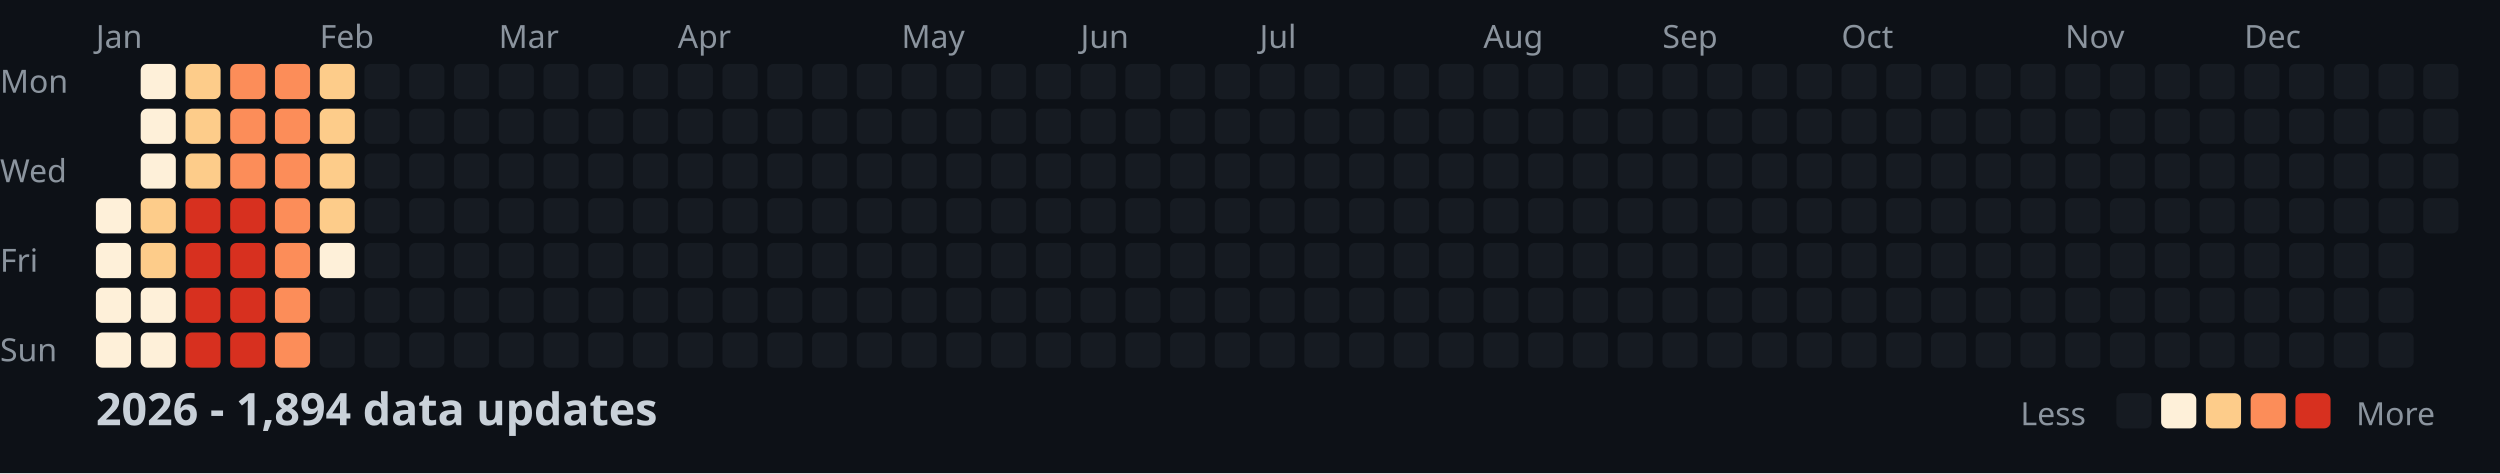
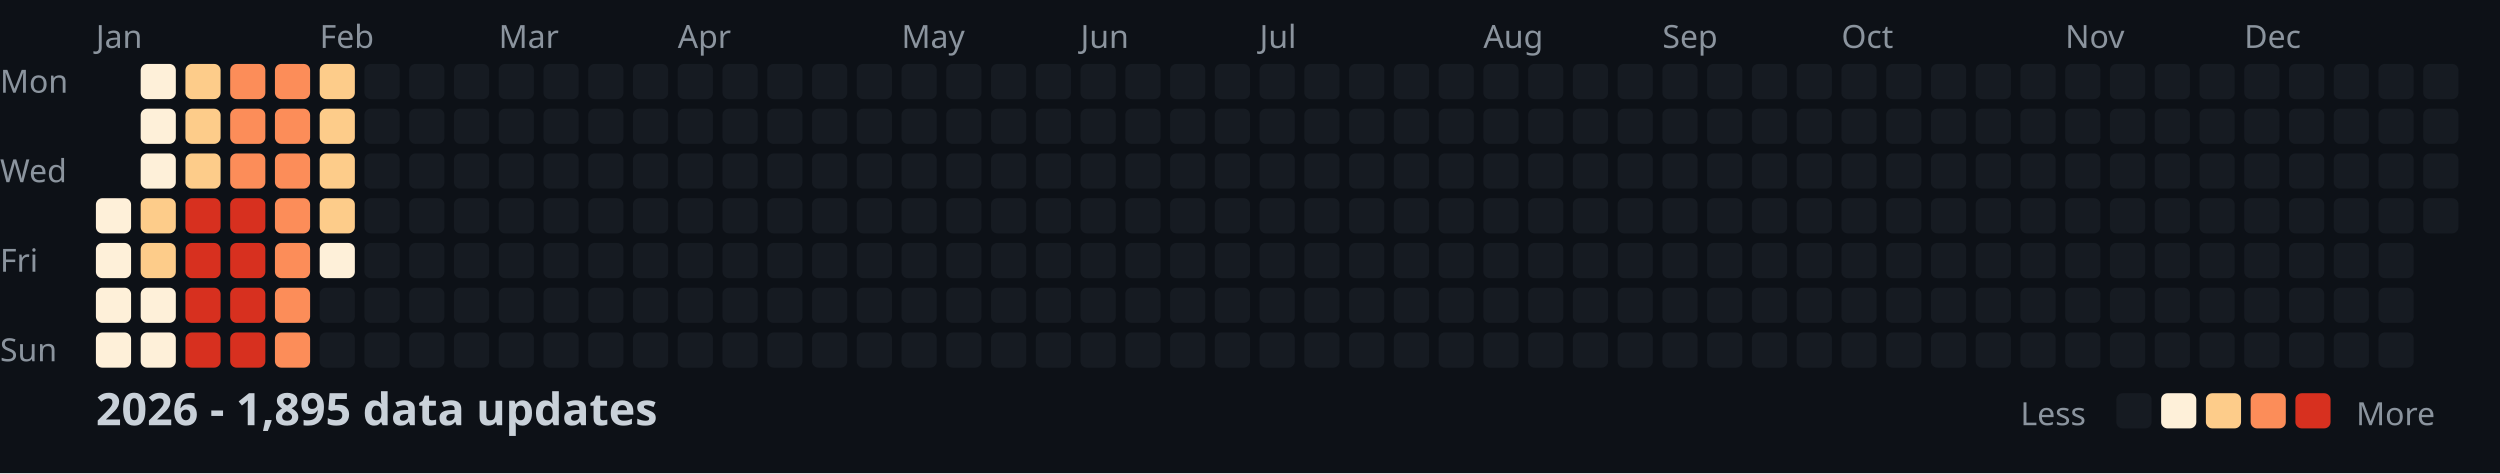
<svg xmlns="http://www.w3.org/2000/svg" width="782" height="148">
  <style>
    .month { font: 10px sans-serif; fill: #8b949e; }
    .day { font: 10px sans-serif; fill: #8b949e; }
    .title { font: bold 14px sans-serif; fill: #c9d1d9; }
    .legend { font: 10px sans-serif; fill: #8b949e; }
  </style>
  <rect width="100%" height="100%" fill="#0d1117" />
  <text x="0" y="29" class="day">Mon</text>
  <text x="0" y="57" class="day">Wed</text>
  <text x="0" y="85" class="day">Fri</text>
  <text x="0" y="113" class="day">Sun</text>
  <text x="30" y="15" class="month">Jan</text>
  <text x="100" y="15" class="month">Feb</text>
  <text x="156" y="15" class="month">Mar</text>
  <text x="212" y="15" class="month">Apr</text>
  <text x="282" y="15" class="month">May</text>
  <text x="338" y="15" class="month">Jun</text>
  <text x="394" y="15" class="month">Jul</text>
  <text x="464" y="15" class="month">Aug</text>
  <text x="520" y="15" class="month">Sep</text>
  <text x="576" y="15" class="month">Oct</text>
  <text x="646" y="15" class="month">Nov</text>
  <text x="702" y="15" class="month">Dec</text>
  <rect x="30" y="62" width="11" height="11" fill="#fef0d9" rx="2" />
  <rect x="30" y="76" width="11" height="11" fill="#fef0d9" rx="2" />
  <rect x="30" y="90" width="11" height="11" fill="#fef0d9" rx="2" />
  <rect x="30" y="104" width="11" height="11" fill="#fef0d9" rx="2" />
  <rect x="44" y="20" width="11" height="11" fill="#fef0d9" rx="2" />
  <rect x="44" y="34" width="11" height="11" fill="#fef0d9" rx="2" />
  <rect x="44" y="48" width="11" height="11" fill="#fef0d9" rx="2" />
  <rect x="44" y="62" width="11" height="11" fill="#fdcc8a" rx="2" />
  <rect x="44" y="76" width="11" height="11" fill="#fdcc8a" rx="2" />
  <rect x="44" y="90" width="11" height="11" fill="#fef0d9" rx="2" />
  <rect x="44" y="104" width="11" height="11" fill="#fef0d9" rx="2" />
  <rect x="58" y="20" width="11" height="11" fill="#fdcc8a" rx="2" />
  <rect x="58" y="34" width="11" height="11" fill="#fdcc8a" rx="2" />
  <rect x="58" y="48" width="11" height="11" fill="#fdcc8a" rx="2" />
  <rect x="58" y="62" width="11" height="11" fill="#d7301f" rx="2" />
  <rect x="58" y="76" width="11" height="11" fill="#d7301f" rx="2" />
  <rect x="58" y="90" width="11" height="11" fill="#d7301f" rx="2" />
  <rect x="58" y="104" width="11" height="11" fill="#d7301f" rx="2" />
  <rect x="72" y="20" width="11" height="11" fill="#fc8d59" rx="2" />
  <rect x="72" y="34" width="11" height="11" fill="#fc8d59" rx="2" />
  <rect x="72" y="48" width="11" height="11" fill="#fc8d59" rx="2" />
  <rect x="72" y="62" width="11" height="11" fill="#d7301f" rx="2" />
  <rect x="72" y="76" width="11" height="11" fill="#d7301f" rx="2" />
  <rect x="72" y="90" width="11" height="11" fill="#d7301f" rx="2" />
  <rect x="72" y="104" width="11" height="11" fill="#d7301f" rx="2" />
  <rect x="86" y="20" width="11" height="11" fill="#fc8d59" rx="2" />
  <rect x="86" y="34" width="11" height="11" fill="#fc8d59" rx="2" />
  <rect x="86" y="48" width="11" height="11" fill="#fc8d59" rx="2" />
  <rect x="86" y="62" width="11" height="11" fill="#fc8d59" rx="2" />
  <rect x="86" y="76" width="11" height="11" fill="#fc8d59" rx="2" />
  <rect x="86" y="90" width="11" height="11" fill="#fc8d59" rx="2" />
  <rect x="86" y="104" width="11" height="11" fill="#fc8d59" rx="2" />
  <rect x="100" y="20" width="11" height="11" fill="#fdcc8a" rx="2" />
  <rect x="100" y="34" width="11" height="11" fill="#fdcc8a" rx="2" />
  <rect x="100" y="48" width="11" height="11" fill="#fdcc8a" rx="2" />
  <rect x="100" y="62" width="11" height="11" fill="#fdcc8a" rx="2" />
  <rect x="100" y="76" width="11" height="11" fill="#fef0d9" rx="2" />
  <rect x="100" y="90" width="11" height="11" fill="#161b22" rx="2" />
  <rect x="100" y="104" width="11" height="11" fill="#161b22" rx="2" />
  <rect x="114" y="20" width="11" height="11" fill="#161b22" rx="2" />
  <rect x="114" y="34" width="11" height="11" fill="#161b22" rx="2" />
  <rect x="114" y="48" width="11" height="11" fill="#161b22" rx="2" />
  <rect x="114" y="62" width="11" height="11" fill="#161b22" rx="2" />
  <rect x="114" y="76" width="11" height="11" fill="#161b22" rx="2" />
  <rect x="114" y="90" width="11" height="11" fill="#161b22" rx="2" />
  <rect x="114" y="104" width="11" height="11" fill="#161b22" rx="2" />
  <rect x="128" y="20" width="11" height="11" fill="#161b22" rx="2" />
  <rect x="128" y="34" width="11" height="11" fill="#161b22" rx="2" />
  <rect x="128" y="48" width="11" height="11" fill="#161b22" rx="2" />
  <rect x="128" y="62" width="11" height="11" fill="#161b22" rx="2" />
  <rect x="128" y="76" width="11" height="11" fill="#161b22" rx="2" />
  <rect x="128" y="90" width="11" height="11" fill="#161b22" rx="2" />
  <rect x="128" y="104" width="11" height="11" fill="#161b22" rx="2" />
  <rect x="142" y="20" width="11" height="11" fill="#161b22" rx="2" />
  <rect x="142" y="34" width="11" height="11" fill="#161b22" rx="2" />
  <rect x="142" y="48" width="11" height="11" fill="#161b22" rx="2" />
  <rect x="142" y="62" width="11" height="11" fill="#161b22" rx="2" />
  <rect x="142" y="76" width="11" height="11" fill="#161b22" rx="2" />
  <rect x="142" y="90" width="11" height="11" fill="#161b22" rx="2" />
  <rect x="142" y="104" width="11" height="11" fill="#161b22" rx="2" />
  <rect x="156" y="20" width="11" height="11" fill="#161b22" rx="2" />
  <rect x="156" y="34" width="11" height="11" fill="#161b22" rx="2" />
  <rect x="156" y="48" width="11" height="11" fill="#161b22" rx="2" />
  <rect x="156" y="62" width="11" height="11" fill="#161b22" rx="2" />
  <rect x="156" y="76" width="11" height="11" fill="#161b22" rx="2" />
  <rect x="156" y="90" width="11" height="11" fill="#161b22" rx="2" />
  <rect x="156" y="104" width="11" height="11" fill="#161b22" rx="2" />
  <rect x="170" y="20" width="11" height="11" fill="#161b22" rx="2" />
  <rect x="170" y="34" width="11" height="11" fill="#161b22" rx="2" />
  <rect x="170" y="48" width="11" height="11" fill="#161b22" rx="2" />
  <rect x="170" y="62" width="11" height="11" fill="#161b22" rx="2" />
  <rect x="170" y="76" width="11" height="11" fill="#161b22" rx="2" />
  <rect x="170" y="90" width="11" height="11" fill="#161b22" rx="2" />
  <rect x="170" y="104" width="11" height="11" fill="#161b22" rx="2" />
  <rect x="184" y="20" width="11" height="11" fill="#161b22" rx="2" />
  <rect x="184" y="34" width="11" height="11" fill="#161b22" rx="2" />
  <rect x="184" y="48" width="11" height="11" fill="#161b22" rx="2" />
  <rect x="184" y="62" width="11" height="11" fill="#161b22" rx="2" />
  <rect x="184" y="76" width="11" height="11" fill="#161b22" rx="2" />
  <rect x="184" y="90" width="11" height="11" fill="#161b22" rx="2" />
  <rect x="184" y="104" width="11" height="11" fill="#161b22" rx="2" />
  <rect x="198" y="20" width="11" height="11" fill="#161b22" rx="2" />
  <rect x="198" y="34" width="11" height="11" fill="#161b22" rx="2" />
  <rect x="198" y="48" width="11" height="11" fill="#161b22" rx="2" />
  <rect x="198" y="62" width="11" height="11" fill="#161b22" rx="2" />
  <rect x="198" y="76" width="11" height="11" fill="#161b22" rx="2" />
  <rect x="198" y="90" width="11" height="11" fill="#161b22" rx="2" />
  <rect x="198" y="104" width="11" height="11" fill="#161b22" rx="2" />
  <rect x="212" y="20" width="11" height="11" fill="#161b22" rx="2" />
  <rect x="212" y="34" width="11" height="11" fill="#161b22" rx="2" />
  <rect x="212" y="48" width="11" height="11" fill="#161b22" rx="2" />
  <rect x="212" y="62" width="11" height="11" fill="#161b22" rx="2" />
  <rect x="212" y="76" width="11" height="11" fill="#161b22" rx="2" />
  <rect x="212" y="90" width="11" height="11" fill="#161b22" rx="2" />
  <rect x="212" y="104" width="11" height="11" fill="#161b22" rx="2" />
  <rect x="226" y="20" width="11" height="11" fill="#161b22" rx="2" />
  <rect x="226" y="34" width="11" height="11" fill="#161b22" rx="2" />
  <rect x="226" y="48" width="11" height="11" fill="#161b22" rx="2" />
  <rect x="226" y="62" width="11" height="11" fill="#161b22" rx="2" />
  <rect x="226" y="76" width="11" height="11" fill="#161b22" rx="2" />
  <rect x="226" y="90" width="11" height="11" fill="#161b22" rx="2" />
  <rect x="226" y="104" width="11" height="11" fill="#161b22" rx="2" />
  <rect x="240" y="20" width="11" height="11" fill="#161b22" rx="2" />
  <rect x="240" y="34" width="11" height="11" fill="#161b22" rx="2" />
  <rect x="240" y="48" width="11" height="11" fill="#161b22" rx="2" />
  <rect x="240" y="62" width="11" height="11" fill="#161b22" rx="2" />
  <rect x="240" y="76" width="11" height="11" fill="#161b22" rx="2" />
  <rect x="240" y="90" width="11" height="11" fill="#161b22" rx="2" />
  <rect x="240" y="104" width="11" height="11" fill="#161b22" rx="2" />
  <rect x="254" y="20" width="11" height="11" fill="#161b22" rx="2" />
  <rect x="254" y="34" width="11" height="11" fill="#161b22" rx="2" />
  <rect x="254" y="48" width="11" height="11" fill="#161b22" rx="2" />
  <rect x="254" y="62" width="11" height="11" fill="#161b22" rx="2" />
  <rect x="254" y="76" width="11" height="11" fill="#161b22" rx="2" />
  <rect x="254" y="90" width="11" height="11" fill="#161b22" rx="2" />
  <rect x="254" y="104" width="11" height="11" fill="#161b22" rx="2" />
  <rect x="268" y="20" width="11" height="11" fill="#161b22" rx="2" />
  <rect x="268" y="34" width="11" height="11" fill="#161b22" rx="2" />
  <rect x="268" y="48" width="11" height="11" fill="#161b22" rx="2" />
  <rect x="268" y="62" width="11" height="11" fill="#161b22" rx="2" />
  <rect x="268" y="76" width="11" height="11" fill="#161b22" rx="2" />
  <rect x="268" y="90" width="11" height="11" fill="#161b22" rx="2" />
  <rect x="268" y="104" width="11" height="11" fill="#161b22" rx="2" />
  <rect x="282" y="20" width="11" height="11" fill="#161b22" rx="2" />
  <rect x="282" y="34" width="11" height="11" fill="#161b22" rx="2" />
  <rect x="282" y="48" width="11" height="11" fill="#161b22" rx="2" />
  <rect x="282" y="62" width="11" height="11" fill="#161b22" rx="2" />
  <rect x="282" y="76" width="11" height="11" fill="#161b22" rx="2" />
  <rect x="282" y="90" width="11" height="11" fill="#161b22" rx="2" />
  <rect x="282" y="104" width="11" height="11" fill="#161b22" rx="2" />
  <rect x="296" y="20" width="11" height="11" fill="#161b22" rx="2" />
  <rect x="296" y="34" width="11" height="11" fill="#161b22" rx="2" />
  <rect x="296" y="48" width="11" height="11" fill="#161b22" rx="2" />
  <rect x="296" y="62" width="11" height="11" fill="#161b22" rx="2" />
  <rect x="296" y="76" width="11" height="11" fill="#161b22" rx="2" />
  <rect x="296" y="90" width="11" height="11" fill="#161b22" rx="2" />
  <rect x="296" y="104" width="11" height="11" fill="#161b22" rx="2" />
  <rect x="310" y="20" width="11" height="11" fill="#161b22" rx="2" />
  <rect x="310" y="34" width="11" height="11" fill="#161b22" rx="2" />
  <rect x="310" y="48" width="11" height="11" fill="#161b22" rx="2" />
  <rect x="310" y="62" width="11" height="11" fill="#161b22" rx="2" />
  <rect x="310" y="76" width="11" height="11" fill="#161b22" rx="2" />
  <rect x="310" y="90" width="11" height="11" fill="#161b22" rx="2" />
  <rect x="310" y="104" width="11" height="11" fill="#161b22" rx="2" />
  <rect x="324" y="20" width="11" height="11" fill="#161b22" rx="2" />
  <rect x="324" y="34" width="11" height="11" fill="#161b22" rx="2" />
  <rect x="324" y="48" width="11" height="11" fill="#161b22" rx="2" />
  <rect x="324" y="62" width="11" height="11" fill="#161b22" rx="2" />
  <rect x="324" y="76" width="11" height="11" fill="#161b22" rx="2" />
  <rect x="324" y="90" width="11" height="11" fill="#161b22" rx="2" />
  <rect x="324" y="104" width="11" height="11" fill="#161b22" rx="2" />
  <rect x="338" y="20" width="11" height="11" fill="#161b22" rx="2" />
  <rect x="338" y="34" width="11" height="11" fill="#161b22" rx="2" />
  <rect x="338" y="48" width="11" height="11" fill="#161b22" rx="2" />
  <rect x="338" y="62" width="11" height="11" fill="#161b22" rx="2" />
  <rect x="338" y="76" width="11" height="11" fill="#161b22" rx="2" />
  <rect x="338" y="90" width="11" height="11" fill="#161b22" rx="2" />
  <rect x="338" y="104" width="11" height="11" fill="#161b22" rx="2" />
  <rect x="352" y="20" width="11" height="11" fill="#161b22" rx="2" />
  <rect x="352" y="34" width="11" height="11" fill="#161b22" rx="2" />
  <rect x="352" y="48" width="11" height="11" fill="#161b22" rx="2" />
  <rect x="352" y="62" width="11" height="11" fill="#161b22" rx="2" />
  <rect x="352" y="76" width="11" height="11" fill="#161b22" rx="2" />
  <rect x="352" y="90" width="11" height="11" fill="#161b22" rx="2" />
  <rect x="352" y="104" width="11" height="11" fill="#161b22" rx="2" />
  <rect x="366" y="20" width="11" height="11" fill="#161b22" rx="2" />
  <rect x="366" y="34" width="11" height="11" fill="#161b22" rx="2" />
  <rect x="366" y="48" width="11" height="11" fill="#161b22" rx="2" />
  <rect x="366" y="62" width="11" height="11" fill="#161b22" rx="2" />
  <rect x="366" y="76" width="11" height="11" fill="#161b22" rx="2" />
  <rect x="366" y="90" width="11" height="11" fill="#161b22" rx="2" />
  <rect x="366" y="104" width="11" height="11" fill="#161b22" rx="2" />
  <rect x="380" y="20" width="11" height="11" fill="#161b22" rx="2" />
  <rect x="380" y="34" width="11" height="11" fill="#161b22" rx="2" />
  <rect x="380" y="48" width="11" height="11" fill="#161b22" rx="2" />
  <rect x="380" y="62" width="11" height="11" fill="#161b22" rx="2" />
  <rect x="380" y="76" width="11" height="11" fill="#161b22" rx="2" />
  <rect x="380" y="90" width="11" height="11" fill="#161b22" rx="2" />
  <rect x="380" y="104" width="11" height="11" fill="#161b22" rx="2" />
  <rect x="394" y="20" width="11" height="11" fill="#161b22" rx="2" />
  <rect x="394" y="34" width="11" height="11" fill="#161b22" rx="2" />
  <rect x="394" y="48" width="11" height="11" fill="#161b22" rx="2" />
  <rect x="394" y="62" width="11" height="11" fill="#161b22" rx="2" />
  <rect x="394" y="76" width="11" height="11" fill="#161b22" rx="2" />
  <rect x="394" y="90" width="11" height="11" fill="#161b22" rx="2" />
  <rect x="394" y="104" width="11" height="11" fill="#161b22" rx="2" />
  <rect x="408" y="20" width="11" height="11" fill="#161b22" rx="2" />
  <rect x="408" y="34" width="11" height="11" fill="#161b22" rx="2" />
  <rect x="408" y="48" width="11" height="11" fill="#161b22" rx="2" />
  <rect x="408" y="62" width="11" height="11" fill="#161b22" rx="2" />
  <rect x="408" y="76" width="11" height="11" fill="#161b22" rx="2" />
  <rect x="408" y="90" width="11" height="11" fill="#161b22" rx="2" />
  <rect x="408" y="104" width="11" height="11" fill="#161b22" rx="2" />
  <rect x="422" y="20" width="11" height="11" fill="#161b22" rx="2" />
  <rect x="422" y="34" width="11" height="11" fill="#161b22" rx="2" />
  <rect x="422" y="48" width="11" height="11" fill="#161b22" rx="2" />
  <rect x="422" y="62" width="11" height="11" fill="#161b22" rx="2" />
  <rect x="422" y="76" width="11" height="11" fill="#161b22" rx="2" />
  <rect x="422" y="90" width="11" height="11" fill="#161b22" rx="2" />
  <rect x="422" y="104" width="11" height="11" fill="#161b22" rx="2" />
  <rect x="436" y="20" width="11" height="11" fill="#161b22" rx="2" />
  <rect x="436" y="34" width="11" height="11" fill="#161b22" rx="2" />
  <rect x="436" y="48" width="11" height="11" fill="#161b22" rx="2" />
  <rect x="436" y="62" width="11" height="11" fill="#161b22" rx="2" />
  <rect x="436" y="76" width="11" height="11" fill="#161b22" rx="2" />
  <rect x="436" y="90" width="11" height="11" fill="#161b22" rx="2" />
  <rect x="436" y="104" width="11" height="11" fill="#161b22" rx="2" />
  <rect x="450" y="20" width="11" height="11" fill="#161b22" rx="2" />
  <rect x="450" y="34" width="11" height="11" fill="#161b22" rx="2" />
  <rect x="450" y="48" width="11" height="11" fill="#161b22" rx="2" />
  <rect x="450" y="62" width="11" height="11" fill="#161b22" rx="2" />
  <rect x="450" y="76" width="11" height="11" fill="#161b22" rx="2" />
  <rect x="450" y="90" width="11" height="11" fill="#161b22" rx="2" />
  <rect x="450" y="104" width="11" height="11" fill="#161b22" rx="2" />
  <rect x="464" y="20" width="11" height="11" fill="#161b22" rx="2" />
  <rect x="464" y="34" width="11" height="11" fill="#161b22" rx="2" />
  <rect x="464" y="48" width="11" height="11" fill="#161b22" rx="2" />
  <rect x="464" y="62" width="11" height="11" fill="#161b22" rx="2" />
  <rect x="464" y="76" width="11" height="11" fill="#161b22" rx="2" />
  <rect x="464" y="90" width="11" height="11" fill="#161b22" rx="2" />
  <rect x="464" y="104" width="11" height="11" fill="#161b22" rx="2" />
  <rect x="478" y="20" width="11" height="11" fill="#161b22" rx="2" />
  <rect x="478" y="34" width="11" height="11" fill="#161b22" rx="2" />
  <rect x="478" y="48" width="11" height="11" fill="#161b22" rx="2" />
  <rect x="478" y="62" width="11" height="11" fill="#161b22" rx="2" />
  <rect x="478" y="76" width="11" height="11" fill="#161b22" rx="2" />
  <rect x="478" y="90" width="11" height="11" fill="#161b22" rx="2" />
  <rect x="478" y="104" width="11" height="11" fill="#161b22" rx="2" />
  <rect x="492" y="20" width="11" height="11" fill="#161b22" rx="2" />
  <rect x="492" y="34" width="11" height="11" fill="#161b22" rx="2" />
  <rect x="492" y="48" width="11" height="11" fill="#161b22" rx="2" />
  <rect x="492" y="62" width="11" height="11" fill="#161b22" rx="2" />
  <rect x="492" y="76" width="11" height="11" fill="#161b22" rx="2" />
  <rect x="492" y="90" width="11" height="11" fill="#161b22" rx="2" />
  <rect x="492" y="104" width="11" height="11" fill="#161b22" rx="2" />
  <rect x="506" y="20" width="11" height="11" fill="#161b22" rx="2" />
  <rect x="506" y="34" width="11" height="11" fill="#161b22" rx="2" />
  <rect x="506" y="48" width="11" height="11" fill="#161b22" rx="2" />
  <rect x="506" y="62" width="11" height="11" fill="#161b22" rx="2" />
  <rect x="506" y="76" width="11" height="11" fill="#161b22" rx="2" />
  <rect x="506" y="90" width="11" height="11" fill="#161b22" rx="2" />
  <rect x="506" y="104" width="11" height="11" fill="#161b22" rx="2" />
  <rect x="520" y="20" width="11" height="11" fill="#161b22" rx="2" />
  <rect x="520" y="34" width="11" height="11" fill="#161b22" rx="2" />
  <rect x="520" y="48" width="11" height="11" fill="#161b22" rx="2" />
  <rect x="520" y="62" width="11" height="11" fill="#161b22" rx="2" />
  <rect x="520" y="76" width="11" height="11" fill="#161b22" rx="2" />
  <rect x="520" y="90" width="11" height="11" fill="#161b22" rx="2" />
  <rect x="520" y="104" width="11" height="11" fill="#161b22" rx="2" />
  <rect x="534" y="20" width="11" height="11" fill="#161b22" rx="2" />
  <rect x="534" y="34" width="11" height="11" fill="#161b22" rx="2" />
  <rect x="534" y="48" width="11" height="11" fill="#161b22" rx="2" />
  <rect x="534" y="62" width="11" height="11" fill="#161b22" rx="2" />
  <rect x="534" y="76" width="11" height="11" fill="#161b22" rx="2" />
  <rect x="534" y="90" width="11" height="11" fill="#161b22" rx="2" />
  <rect x="534" y="104" width="11" height="11" fill="#161b22" rx="2" />
  <rect x="548" y="20" width="11" height="11" fill="#161b22" rx="2" />
  <rect x="548" y="34" width="11" height="11" fill="#161b22" rx="2" />
  <rect x="548" y="48" width="11" height="11" fill="#161b22" rx="2" />
  <rect x="548" y="62" width="11" height="11" fill="#161b22" rx="2" />
  <rect x="548" y="76" width="11" height="11" fill="#161b22" rx="2" />
  <rect x="548" y="90" width="11" height="11" fill="#161b22" rx="2" />
  <rect x="548" y="104" width="11" height="11" fill="#161b22" rx="2" />
  <rect x="562" y="20" width="11" height="11" fill="#161b22" rx="2" />
  <rect x="562" y="34" width="11" height="11" fill="#161b22" rx="2" />
  <rect x="562" y="48" width="11" height="11" fill="#161b22" rx="2" />
  <rect x="562" y="62" width="11" height="11" fill="#161b22" rx="2" />
  <rect x="562" y="76" width="11" height="11" fill="#161b22" rx="2" />
  <rect x="562" y="90" width="11" height="11" fill="#161b22" rx="2" />
  <rect x="562" y="104" width="11" height="11" fill="#161b22" rx="2" />
  <rect x="576" y="20" width="11" height="11" fill="#161b22" rx="2" />
  <rect x="576" y="34" width="11" height="11" fill="#161b22" rx="2" />
  <rect x="576" y="48" width="11" height="11" fill="#161b22" rx="2" />
  <rect x="576" y="62" width="11" height="11" fill="#161b22" rx="2" />
  <rect x="576" y="76" width="11" height="11" fill="#161b22" rx="2" />
  <rect x="576" y="90" width="11" height="11" fill="#161b22" rx="2" />
  <rect x="576" y="104" width="11" height="11" fill="#161b22" rx="2" />
  <rect x="590" y="20" width="11" height="11" fill="#161b22" rx="2" />
  <rect x="590" y="34" width="11" height="11" fill="#161b22" rx="2" />
  <rect x="590" y="48" width="11" height="11" fill="#161b22" rx="2" />
  <rect x="590" y="62" width="11" height="11" fill="#161b22" rx="2" />
  <rect x="590" y="76" width="11" height="11" fill="#161b22" rx="2" />
  <rect x="590" y="90" width="11" height="11" fill="#161b22" rx="2" />
  <rect x="590" y="104" width="11" height="11" fill="#161b22" rx="2" />
  <rect x="604" y="20" width="11" height="11" fill="#161b22" rx="2" />
  <rect x="604" y="34" width="11" height="11" fill="#161b22" rx="2" />
  <rect x="604" y="48" width="11" height="11" fill="#161b22" rx="2" />
  <rect x="604" y="62" width="11" height="11" fill="#161b22" rx="2" />
  <rect x="604" y="76" width="11" height="11" fill="#161b22" rx="2" />
  <rect x="604" y="90" width="11" height="11" fill="#161b22" rx="2" />
  <rect x="604" y="104" width="11" height="11" fill="#161b22" rx="2" />
  <rect x="618" y="20" width="11" height="11" fill="#161b22" rx="2" />
  <rect x="618" y="34" width="11" height="11" fill="#161b22" rx="2" />
  <rect x="618" y="48" width="11" height="11" fill="#161b22" rx="2" />
  <rect x="618" y="62" width="11" height="11" fill="#161b22" rx="2" />
  <rect x="618" y="76" width="11" height="11" fill="#161b22" rx="2" />
  <rect x="618" y="90" width="11" height="11" fill="#161b22" rx="2" />
  <rect x="618" y="104" width="11" height="11" fill="#161b22" rx="2" />
  <rect x="632" y="20" width="11" height="11" fill="#161b22" rx="2" />
  <rect x="632" y="34" width="11" height="11" fill="#161b22" rx="2" />
  <rect x="632" y="48" width="11" height="11" fill="#161b22" rx="2" />
  <rect x="632" y="62" width="11" height="11" fill="#161b22" rx="2" />
  <rect x="632" y="76" width="11" height="11" fill="#161b22" rx="2" />
  <rect x="632" y="90" width="11" height="11" fill="#161b22" rx="2" />
  <rect x="632" y="104" width="11" height="11" fill="#161b22" rx="2" />
  <rect x="646" y="20" width="11" height="11" fill="#161b22" rx="2" />
  <rect x="646" y="34" width="11" height="11" fill="#161b22" rx="2" />
  <rect x="646" y="48" width="11" height="11" fill="#161b22" rx="2" />
  <rect x="646" y="62" width="11" height="11" fill="#161b22" rx="2" />
  <rect x="646" y="76" width="11" height="11" fill="#161b22" rx="2" />
  <rect x="646" y="90" width="11" height="11" fill="#161b22" rx="2" />
  <rect x="646" y="104" width="11" height="11" fill="#161b22" rx="2" />
  <rect x="660" y="20" width="11" height="11" fill="#161b22" rx="2" />
  <rect x="660" y="34" width="11" height="11" fill="#161b22" rx="2" />
  <rect x="660" y="48" width="11" height="11" fill="#161b22" rx="2" />
  <rect x="660" y="62" width="11" height="11" fill="#161b22" rx="2" />
  <rect x="660" y="76" width="11" height="11" fill="#161b22" rx="2" />
  <rect x="660" y="90" width="11" height="11" fill="#161b22" rx="2" />
  <rect x="660" y="104" width="11" height="11" fill="#161b22" rx="2" />
  <rect x="674" y="20" width="11" height="11" fill="#161b22" rx="2" />
  <rect x="674" y="34" width="11" height="11" fill="#161b22" rx="2" />
  <rect x="674" y="48" width="11" height="11" fill="#161b22" rx="2" />
  <rect x="674" y="62" width="11" height="11" fill="#161b22" rx="2" />
  <rect x="674" y="76" width="11" height="11" fill="#161b22" rx="2" />
  <rect x="674" y="90" width="11" height="11" fill="#161b22" rx="2" />
  <rect x="674" y="104" width="11" height="11" fill="#161b22" rx="2" />
  <rect x="688" y="20" width="11" height="11" fill="#161b22" rx="2" />
  <rect x="688" y="34" width="11" height="11" fill="#161b22" rx="2" />
  <rect x="688" y="48" width="11" height="11" fill="#161b22" rx="2" />
  <rect x="688" y="62" width="11" height="11" fill="#161b22" rx="2" />
  <rect x="688" y="76" width="11" height="11" fill="#161b22" rx="2" />
  <rect x="688" y="90" width="11" height="11" fill="#161b22" rx="2" />
  <rect x="688" y="104" width="11" height="11" fill="#161b22" rx="2" />
  <rect x="702" y="20" width="11" height="11" fill="#161b22" rx="2" />
  <rect x="702" y="34" width="11" height="11" fill="#161b22" rx="2" />
  <rect x="702" y="48" width="11" height="11" fill="#161b22" rx="2" />
  <rect x="702" y="62" width="11" height="11" fill="#161b22" rx="2" />
  <rect x="702" y="76" width="11" height="11" fill="#161b22" rx="2" />
  <rect x="702" y="90" width="11" height="11" fill="#161b22" rx="2" />
  <rect x="702" y="104" width="11" height="11" fill="#161b22" rx="2" />
  <rect x="716" y="20" width="11" height="11" fill="#161b22" rx="2" />
  <rect x="716" y="34" width="11" height="11" fill="#161b22" rx="2" />
  <rect x="716" y="48" width="11" height="11" fill="#161b22" rx="2" />
  <rect x="716" y="62" width="11" height="11" fill="#161b22" rx="2" />
  <rect x="716" y="76" width="11" height="11" fill="#161b22" rx="2" />
  <rect x="716" y="90" width="11" height="11" fill="#161b22" rx="2" />
  <rect x="716" y="104" width="11" height="11" fill="#161b22" rx="2" />
  <rect x="730" y="20" width="11" height="11" fill="#161b22" rx="2" />
  <rect x="730" y="34" width="11" height="11" fill="#161b22" rx="2" />
  <rect x="730" y="48" width="11" height="11" fill="#161b22" rx="2" />
  <rect x="730" y="62" width="11" height="11" fill="#161b22" rx="2" />
  <rect x="730" y="76" width="11" height="11" fill="#161b22" rx="2" />
  <rect x="730" y="90" width="11" height="11" fill="#161b22" rx="2" />
  <rect x="730" y="104" width="11" height="11" fill="#161b22" rx="2" />
  <rect x="744" y="20" width="11" height="11" fill="#161b22" rx="2" />
  <rect x="744" y="34" width="11" height="11" fill="#161b22" rx="2" />
  <rect x="744" y="48" width="11" height="11" fill="#161b22" rx="2" />
  <rect x="744" y="62" width="11" height="11" fill="#161b22" rx="2" />
  <rect x="744" y="76" width="11" height="11" fill="#161b22" rx="2" />
  <rect x="744" y="90" width="11" height="11" fill="#161b22" rx="2" />
  <rect x="744" y="104" width="11" height="11" fill="#161b22" rx="2" />
  <rect x="758" y="20" width="11" height="11" fill="#161b22" rx="2" />
  <rect x="758" y="34" width="11" height="11" fill="#161b22" rx="2" />
  <rect x="758" y="48" width="11" height="11" fill="#161b22" rx="2" />
  <rect x="758" y="62" width="11" height="11" fill="#161b22" rx="2" />
-   <text x="30" y="133" class="title">2026 - 1,894 data updates</text>
+   <text x="30" y="133" class="title">2026 - 1,895 data updates</text>
  <text x="632" y="133" class="legend">Less</text>
  <rect x="662" y="123" width="11" height="11" fill="#161b22" rx="2" />
  <rect x="676" y="123" width="11" height="11" fill="#fef0d9" rx="2" />
  <rect x="690" y="123" width="11" height="11" fill="#fdcc8a" rx="2" />
  <rect x="704" y="123" width="11" height="11" fill="#fc8d59" rx="2" />
  <rect x="718" y="123" width="11" height="11" fill="#d7301f" rx="2" />
  <text x="737" y="133" class="legend">More</text>
</svg>
